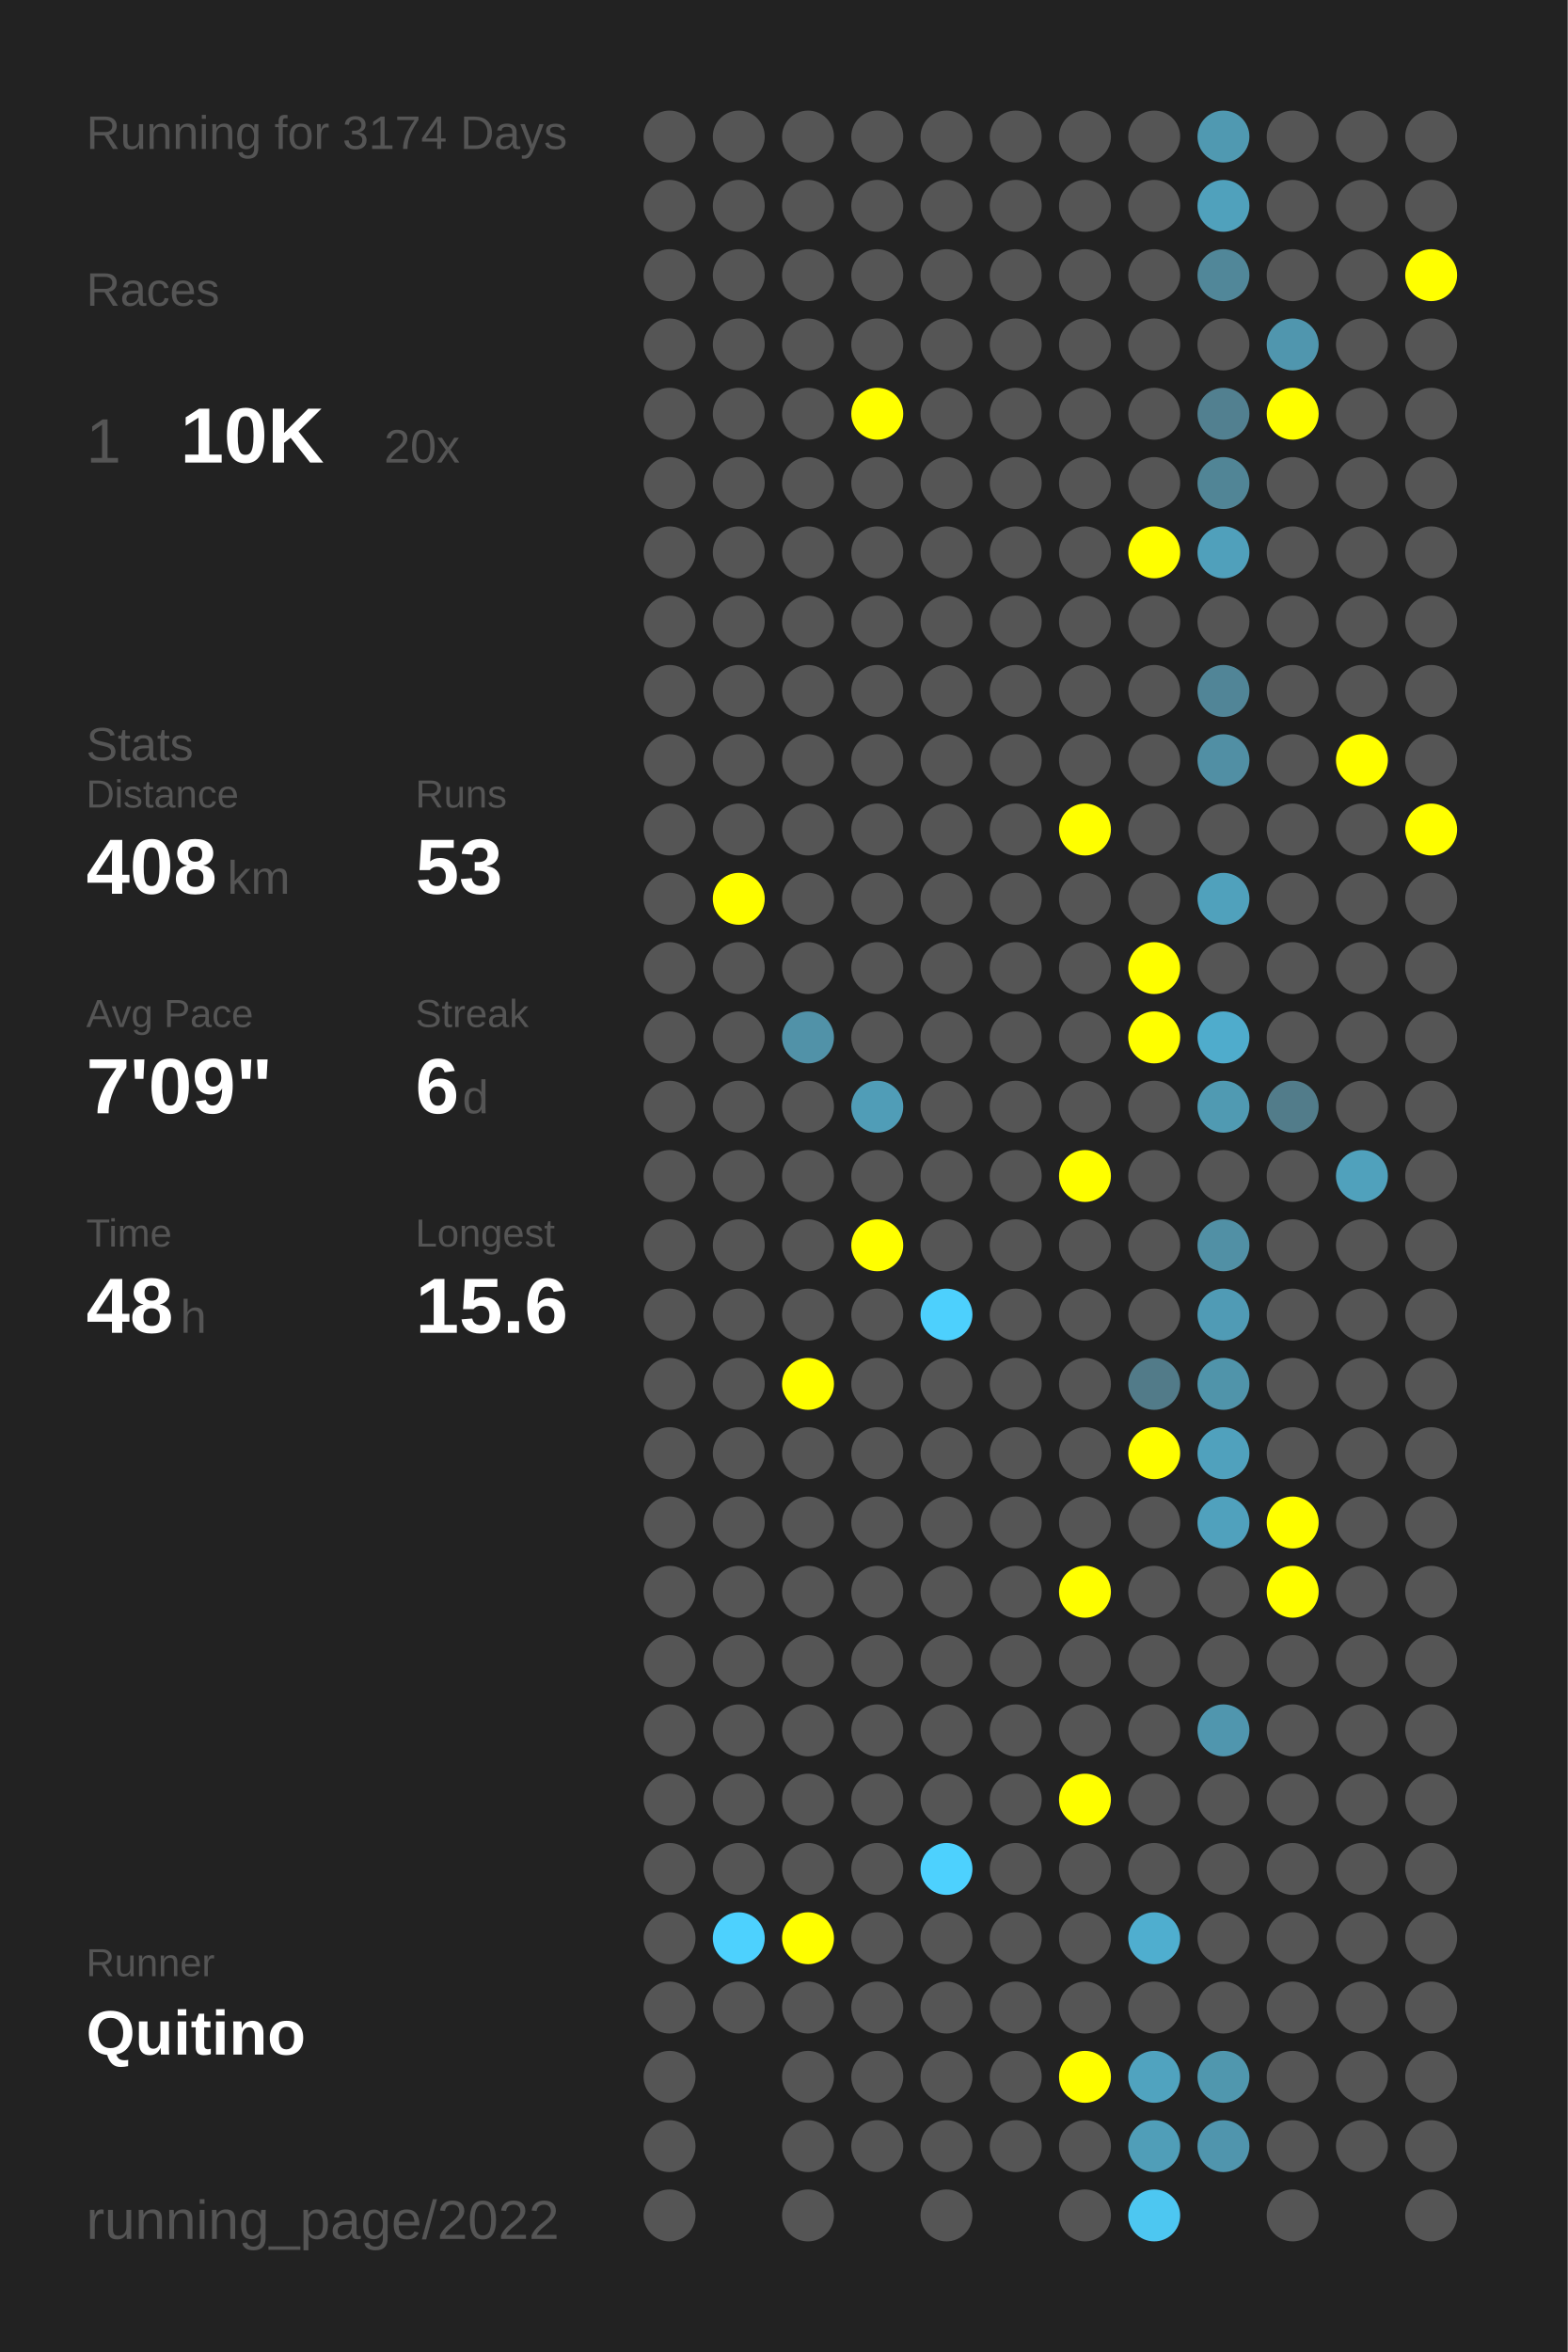
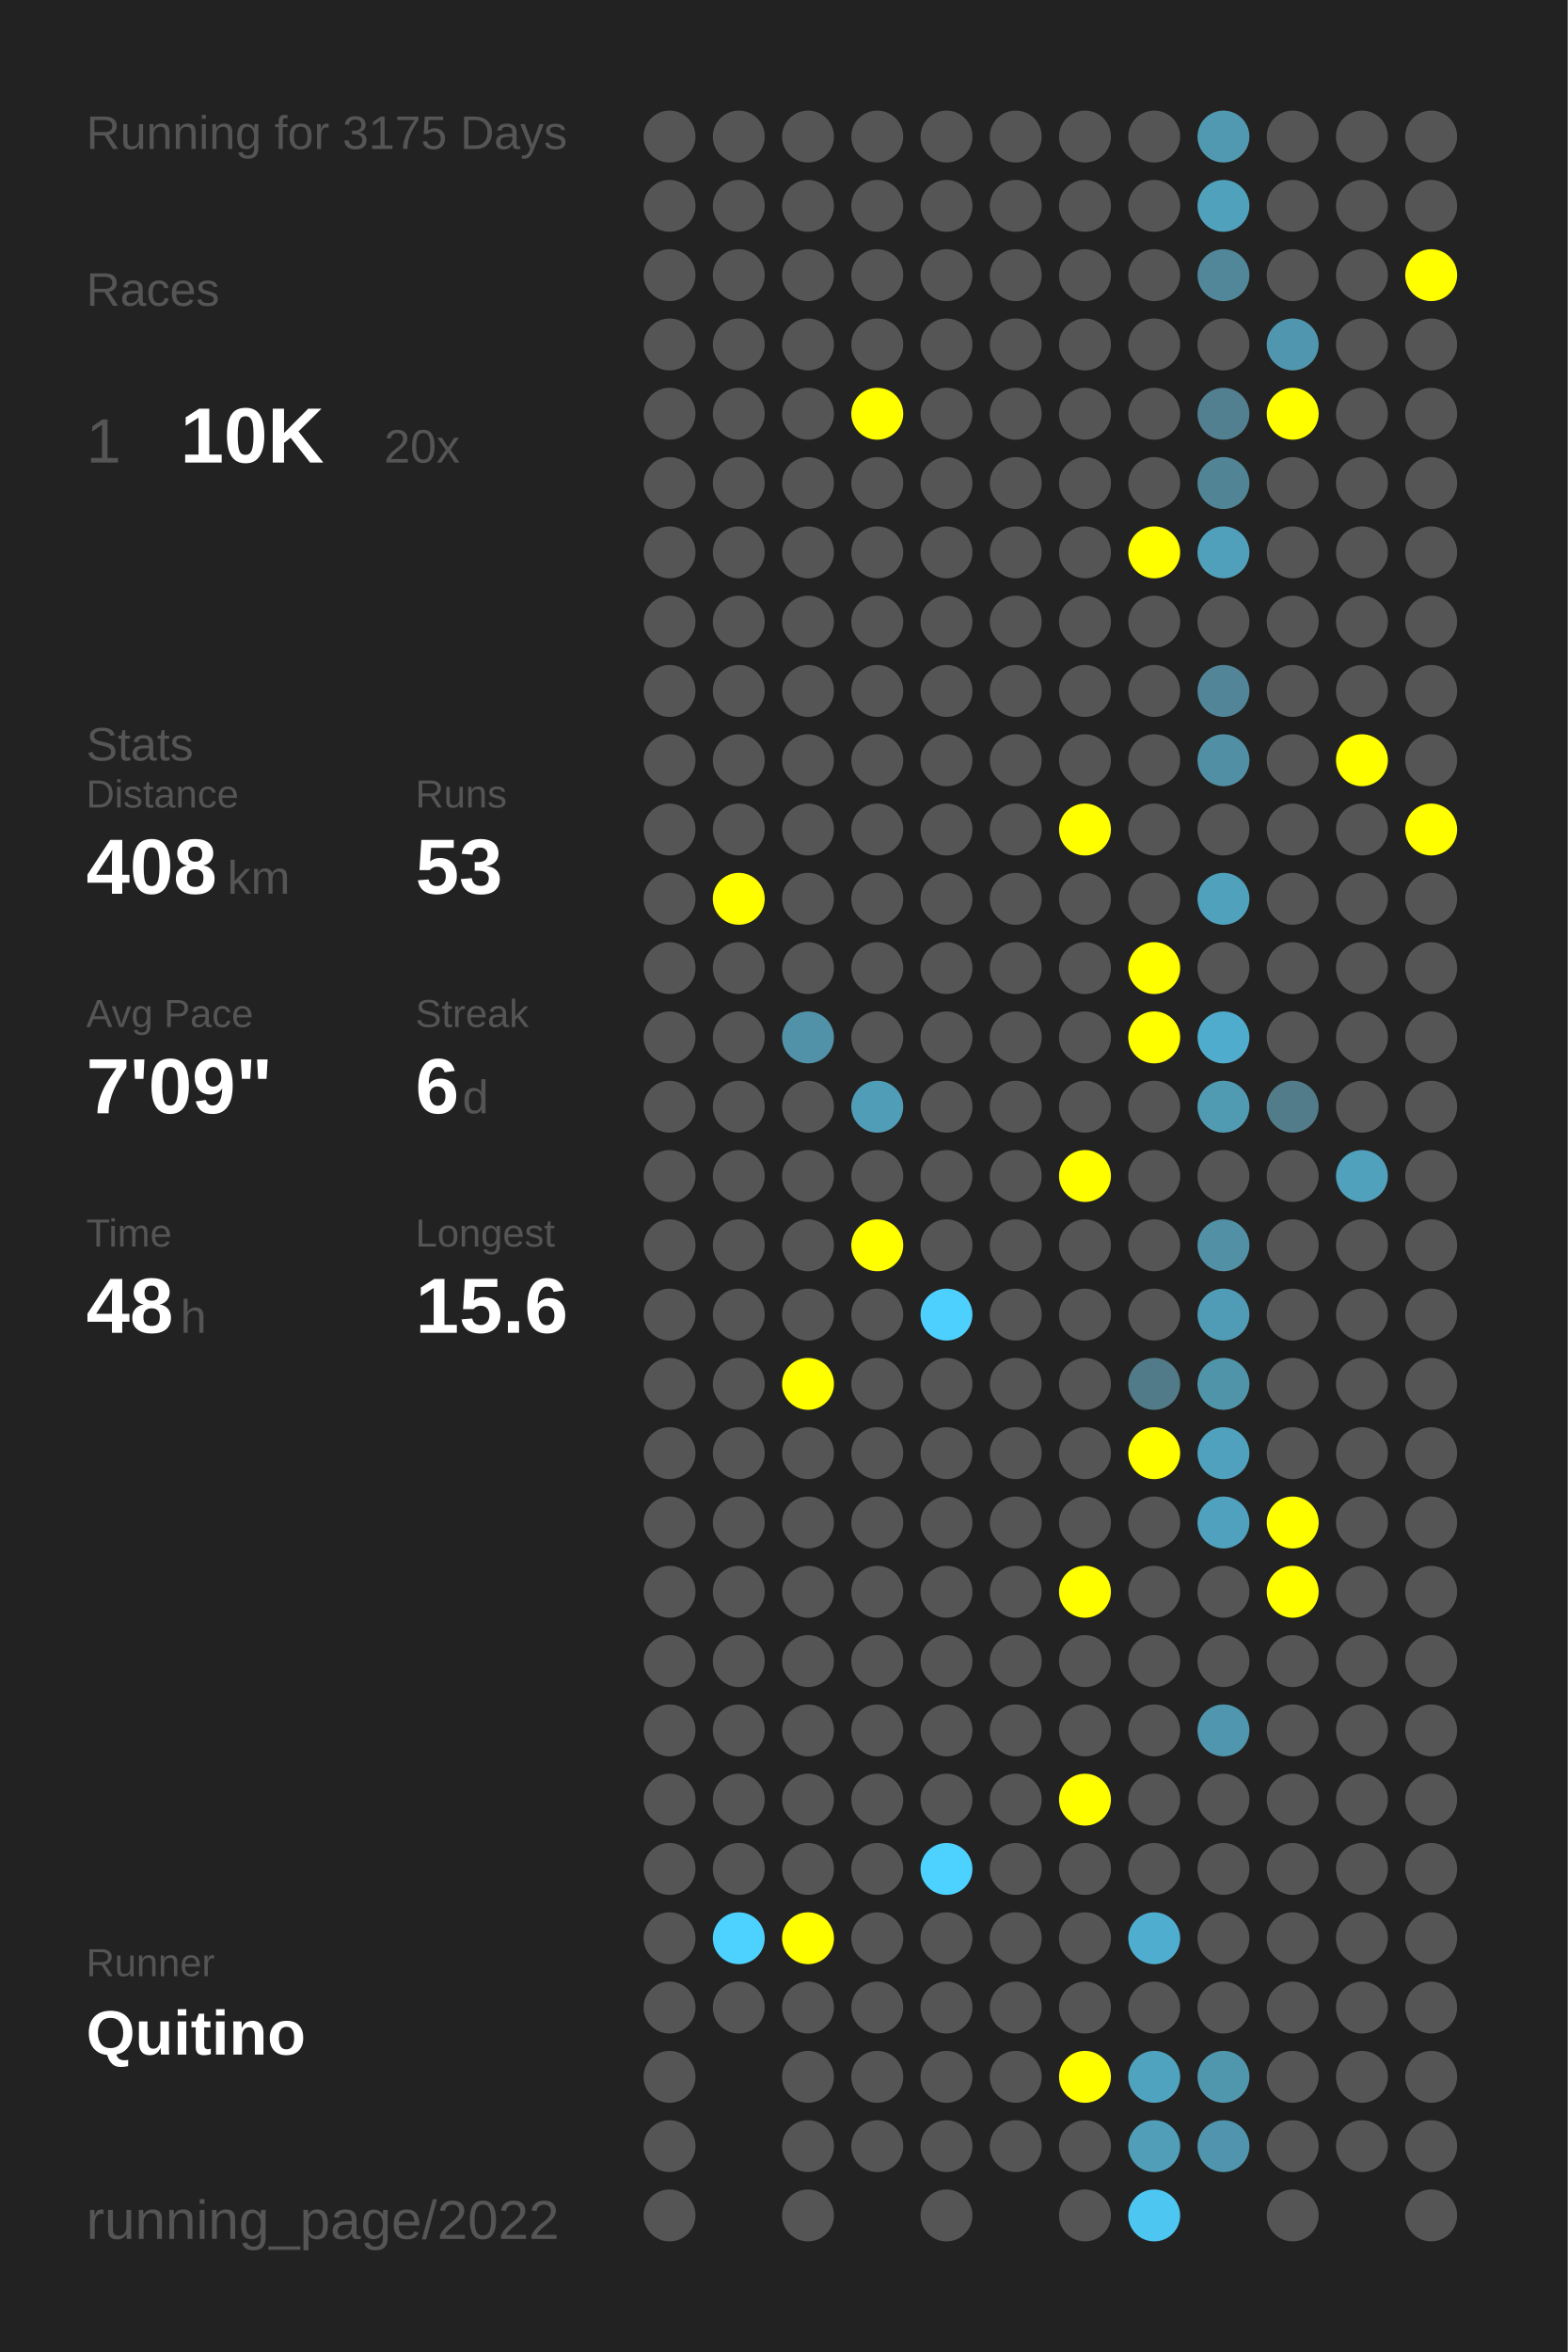
<svg xmlns="http://www.w3.org/2000/svg" baseProfile="full" height="300mm" version="1.1" viewBox="0,0,200,300" width="200mm">
  <defs />
  <rect fill="#222222" height="300" width="200" x="0" y="0" />
-   <text fill="#555555" style="font-size:6px; font-family:Arial;" x="11" y="19">Running for 3174 Days</text>
+   <text fill="#555555" style="font-size:6px; font-family:Arial;" x="11" y="19">Running for 3175 Days</text>
  <text fill="#555555" style="font-size:6px; font-family:Arial;" x="11" y="39">Races</text>
  <text fill="#555555" style="font-size:8px; font-family:Arial;" x="11" y="59">1</text>
  <text fill="#FFFFFF" style="font-size:10px; font-family:Arial; font-weight:bold;" x="23" y="59">10K</text>
  <text fill="#555555" style="font-size:6px; font-family:Arial;" x="49" y="59">20x</text>
  <text fill="#555555" style="font-size:6px; font-family:Arial;" x="11" y="97">Stats</text>
  <text fill="#555555" style="font-size:5px; font-family:Arial;" x="11" y="103">Distance</text>
  <text fill="#FFFFFF" style="font-size:10px; font-family:Arial; font-weight:bold;" x="11" y="114">408</text>
  <text fill="#555555" style="font-size:6px; font-family:Arial;" x="29" y="114">km</text>
  <text fill="#555555" style="font-size:5px; font-family:Arial;" x="53" y="103">Runs</text>
  <text fill="#FFFFFF" style="font-size:10px; font-family:Arial; font-weight:bold;" x="53" y="114">53</text>
  <text fill="#555555" style="font-size:5px; font-family:Arial;" x="11" y="131">Avg Pace</text>
  <text fill="#FFFFFF" style="font-size:10px; font-family:Arial; font-weight:bold;" x="11" y="142">7'09"</text>
  <text fill="#555555" style="font-size:5px; font-family:Arial;" x="53" y="131">Streak</text>
  <text fill="#FFFFFF" style="font-size:10px; font-family:Arial; font-weight:bold;" x="53" y="142">6</text>
  <text fill="#555555" style="font-size:6px; font-family:Arial;" x="59" y="142">d</text>
  <text fill="#555555" style="font-size:5px; font-family:Arial;" x="11" y="159">Time</text>
  <text fill="#FFFFFF" style="font-size:10px; font-family:Arial; font-weight:bold;" x="11" y="170">48</text>
  <text fill="#555555" style="font-size:6px; font-family:Arial;" x="23" y="170">h</text>
  <text fill="#555555" style="font-size:5px; font-family:Arial;" x="53" y="159">Longest</text>
  <text fill="#FFFFFF" style="font-size:10px; font-family:Arial; font-weight:bold;" x="53" y="170">15.6</text>
  <text fill="#555555" style="font-size:5px; font-family:Arial;" x="11" y="252.065">Runner</text>
  <text fill="#FFFFFF" style="font-size:8px; font-family:Arial; font-weight:bold;" x="11" y="262.065">Quitino</text>
  <text fill="#555555" style="font-size:7px; font-family:Arial;" x="11" y="285.581">running_page/2022</text>
  <circle cx="85.417" cy="17.419" fill="#555555" r="3.312" />
  <circle cx="85.417" cy="26.258" fill="#555555" r="3.312" />
  <circle cx="85.417" cy="35.097" fill="#555555" r="3.312" />
  <circle cx="85.417" cy="43.935" fill="#555555" r="3.312" />
  <circle cx="85.417" cy="52.774" fill="#555555" r="3.312" />
  <circle cx="85.417" cy="61.613" fill="#555555" r="3.312" />
  <circle cx="85.417" cy="70.452" fill="#555555" r="3.312" />
  <circle cx="85.417" cy="79.29" fill="#555555" r="3.312" />
  <circle cx="85.417" cy="88.129" fill="#555555" r="3.312" />
  <circle cx="85.417" cy="96.968" fill="#555555" r="3.312" />
  <circle cx="85.417" cy="105.806" fill="#555555" r="3.312" />
  <circle cx="85.417" cy="114.645" fill="#555555" r="3.312" />
  <circle cx="85.417" cy="123.484" fill="#555555" r="3.312" />
  <circle cx="85.417" cy="132.323" fill="#555555" r="3.312" />
  <circle cx="85.417" cy="141.161" fill="#555555" r="3.312" />
  <circle cx="85.417" cy="150" fill="#555555" r="3.312" />
  <circle cx="85.417" cy="158.839" fill="#555555" r="3.312" />
  <circle cx="85.417" cy="167.677" fill="#555555" r="3.312" />
  <circle cx="85.417" cy="176.516" fill="#555555" r="3.312" />
  <circle cx="85.417" cy="185.355" fill="#555555" r="3.312" />
  <circle cx="85.417" cy="194.194" fill="#555555" r="3.312" />
  <circle cx="85.417" cy="203.032" fill="#555555" r="3.312" />
  <circle cx="85.417" cy="211.871" fill="#555555" r="3.312" />
  <circle cx="85.417" cy="220.71" fill="#555555" r="3.312" />
  <circle cx="85.417" cy="229.548" fill="#555555" r="3.312" />
  <circle cx="85.417" cy="238.387" fill="#555555" r="3.312" />
  <circle cx="85.417" cy="247.226" fill="#555555" r="3.312" />
  <circle cx="85.417" cy="256.065" fill="#555555" r="3.312" />
  <circle cx="85.417" cy="264.903" fill="#555555" r="3.312" />
  <circle cx="85.417" cy="273.742" fill="#555555" r="3.312" />
  <circle cx="85.417" cy="282.581" fill="#555555" r="3.312" />
  <circle cx="94.25" cy="17.419" fill="#555555" r="3.312" />
  <circle cx="94.25" cy="26.258" fill="#555555" r="3.312" />
  <circle cx="94.25" cy="35.097" fill="#555555" r="3.312" />
  <circle cx="94.25" cy="43.935" fill="#555555" r="3.312" />
  <circle cx="94.25" cy="52.774" fill="#555555" r="3.312" />
  <circle cx="94.25" cy="61.613" fill="#555555" r="3.312" />
  <circle cx="94.25" cy="70.452" fill="#555555" r="3.312" />
  <circle cx="94.25" cy="79.29" fill="#555555" r="3.312" />
  <circle cx="94.25" cy="88.129" fill="#555555" r="3.312" />
  <circle cx="94.25" cy="96.968" fill="#555555" r="3.312" />
  <circle cx="94.25" cy="105.806" fill="#555555" r="3.312" />
  <circle cx="94.25" cy="114.645" fill="#FFFF00" r="3.312" />
  <circle cx="94.25" cy="123.484" fill="#555555" r="3.312" />
  <circle cx="94.25" cy="132.323" fill="#555555" r="3.312" />
  <circle cx="94.25" cy="141.161" fill="#555555" r="3.312" />
  <circle cx="94.25" cy="150" fill="#555555" r="3.312" />
  <circle cx="94.25" cy="158.839" fill="#555555" r="3.312" />
  <circle cx="94.25" cy="167.677" fill="#555555" r="3.312" />
  <circle cx="94.25" cy="176.516" fill="#555555" r="3.312" />
  <circle cx="94.25" cy="185.355" fill="#555555" r="3.312" />
  <circle cx="94.25" cy="194.194" fill="#555555" r="3.312" />
  <circle cx="94.25" cy="203.032" fill="#555555" r="3.312" />
  <circle cx="94.25" cy="211.871" fill="#555555" r="3.312" />
  <circle cx="94.25" cy="220.71" fill="#555555" r="3.312" />
  <circle cx="94.25" cy="229.548" fill="#555555" r="3.312" />
  <circle cx="94.25" cy="238.387" fill="#555555" r="3.312" />
  <circle cx="94.25" cy="247.226" fill="#4dd1fe" r="3.312" />
  <circle cx="94.25" cy="256.065" fill="#555555" r="3.312" />
  <circle cx="103.083" cy="17.419" fill="#555555" r="3.312" />
  <circle cx="103.083" cy="26.258" fill="#555555" r="3.312" />
  <circle cx="103.083" cy="35.097" fill="#555555" r="3.312" />
  <circle cx="103.083" cy="43.935" fill="#555555" r="3.312" />
  <circle cx="103.083" cy="52.774" fill="#555555" r="3.312" />
  <circle cx="103.083" cy="61.613" fill="#555555" r="3.312" />
  <circle cx="103.083" cy="70.452" fill="#555555" r="3.312" />
  <circle cx="103.083" cy="79.29" fill="#555555" r="3.312" />
  <circle cx="103.083" cy="88.129" fill="#555555" r="3.312" />
  <circle cx="103.083" cy="96.968" fill="#555555" r="3.312" />
  <circle cx="103.083" cy="105.806" fill="#555555" r="3.312" />
  <circle cx="103.083" cy="114.645" fill="#555555" r="3.312" />
  <circle cx="103.083" cy="123.484" fill="#555555" r="3.312" />
  <circle cx="103.083" cy="132.323" fill="#5192a8" r="3.312" />
  <circle cx="103.083" cy="141.161" fill="#555555" r="3.312" />
  <circle cx="103.083" cy="150" fill="#555555" r="3.312" />
  <circle cx="103.083" cy="158.839" fill="#555555" r="3.312" />
  <circle cx="103.083" cy="167.677" fill="#555555" r="3.312" />
  <circle cx="103.083" cy="176.516" fill="#FFFF00" r="3.312" />
  <circle cx="103.083" cy="185.355" fill="#555555" r="3.312" />
  <circle cx="103.083" cy="194.194" fill="#555555" r="3.312" />
  <circle cx="103.083" cy="203.032" fill="#555555" r="3.312" />
  <circle cx="103.083" cy="211.871" fill="#555555" r="3.312" />
  <circle cx="103.083" cy="220.71" fill="#555555" r="3.312" />
  <circle cx="103.083" cy="229.548" fill="#555555" r="3.312" />
  <circle cx="103.083" cy="238.387" fill="#555555" r="3.312" />
  <circle cx="103.083" cy="247.226" fill="#FFFF00" r="3.312" />
  <circle cx="103.083" cy="256.065" fill="#555555" r="3.312" />
  <circle cx="103.083" cy="264.903" fill="#555555" r="3.312" />
  <circle cx="103.083" cy="273.742" fill="#555555" r="3.312" />
  <circle cx="103.083" cy="282.581" fill="#555555" r="3.312" />
  <circle cx="111.917" cy="17.419" fill="#555555" r="3.312" />
  <circle cx="111.917" cy="26.258" fill="#555555" r="3.312" />
  <circle cx="111.917" cy="35.097" fill="#555555" r="3.312" />
  <circle cx="111.917" cy="43.935" fill="#555555" r="3.312" />
  <circle cx="111.917" cy="52.774" fill="#FFFF00" r="3.312" />
  <circle cx="111.917" cy="61.613" fill="#555555" r="3.312" />
  <circle cx="111.917" cy="70.452" fill="#555555" r="3.312" />
  <circle cx="111.917" cy="79.29" fill="#555555" r="3.312" />
  <circle cx="111.917" cy="88.129" fill="#555555" r="3.312" />
  <circle cx="111.917" cy="96.968" fill="#555555" r="3.312" />
  <circle cx="111.917" cy="105.806" fill="#555555" r="3.312" />
  <circle cx="111.917" cy="114.645" fill="#555555" r="3.312" />
  <circle cx="111.917" cy="123.484" fill="#555555" r="3.312" />
  <circle cx="111.917" cy="132.323" fill="#555555" r="3.312" />
  <circle cx="111.917" cy="141.161" fill="#509db7" r="3.312" />
  <circle cx="111.917" cy="150" fill="#555555" r="3.312" />
  <circle cx="111.917" cy="158.839" fill="#FFFF00" r="3.312" />
  <circle cx="111.917" cy="167.677" fill="#555555" r="3.312" />
  <circle cx="111.917" cy="176.516" fill="#555555" r="3.312" />
  <circle cx="111.917" cy="185.355" fill="#555555" r="3.312" />
  <circle cx="111.917" cy="194.194" fill="#555555" r="3.312" />
  <circle cx="111.917" cy="203.032" fill="#555555" r="3.312" />
  <circle cx="111.917" cy="211.871" fill="#555555" r="3.312" />
  <circle cx="111.917" cy="220.71" fill="#555555" r="3.312" />
  <circle cx="111.917" cy="229.548" fill="#555555" r="3.312" />
  <circle cx="111.917" cy="238.387" fill="#555555" r="3.312" />
  <circle cx="111.917" cy="247.226" fill="#555555" r="3.312" />
  <circle cx="111.917" cy="256.065" fill="#555555" r="3.312" />
  <circle cx="111.917" cy="264.903" fill="#555555" r="3.312" />
  <circle cx="111.917" cy="273.742" fill="#555555" r="3.312" />
  <circle cx="120.75" cy="17.419" fill="#555555" r="3.312" />
  <circle cx="120.75" cy="26.258" fill="#555555" r="3.312" />
  <circle cx="120.75" cy="35.097" fill="#555555" r="3.312" />
  <circle cx="120.75" cy="43.935" fill="#555555" r="3.312" />
  <circle cx="120.75" cy="52.774" fill="#555555" r="3.312" />
  <circle cx="120.75" cy="61.613" fill="#555555" r="3.312" />
  <circle cx="120.75" cy="70.452" fill="#555555" r="3.312" />
  <circle cx="120.75" cy="79.29" fill="#555555" r="3.312" />
  <circle cx="120.75" cy="88.129" fill="#555555" r="3.312" />
  <circle cx="120.75" cy="96.968" fill="#555555" r="3.312" />
  <circle cx="120.75" cy="105.806" fill="#555555" r="3.312" />
  <circle cx="120.75" cy="114.645" fill="#555555" r="3.312" />
  <circle cx="120.75" cy="123.484" fill="#555555" r="3.312" />
  <circle cx="120.75" cy="132.323" fill="#555555" r="3.312" />
  <circle cx="120.75" cy="141.161" fill="#555555" r="3.312" />
  <circle cx="120.75" cy="150" fill="#555555" r="3.312" />
  <circle cx="120.75" cy="158.839" fill="#555555" r="3.312" />
  <circle cx="120.75" cy="167.677" fill="#4dd0fd" r="3.312" />
  <circle cx="120.75" cy="176.516" fill="#555555" r="3.312" />
  <circle cx="120.75" cy="185.355" fill="#555555" r="3.312" />
  <circle cx="120.75" cy="194.194" fill="#555555" r="3.312" />
  <circle cx="120.75" cy="203.032" fill="#555555" r="3.312" />
  <circle cx="120.75" cy="211.871" fill="#555555" r="3.312" />
  <circle cx="120.75" cy="220.71" fill="#555555" r="3.312" />
  <circle cx="120.75" cy="229.548" fill="#555555" r="3.312" />
  <circle cx="120.75" cy="238.387" fill="#4dd1fe" r="3.312" />
  <circle cx="120.75" cy="247.226" fill="#555555" r="3.312" />
  <circle cx="120.75" cy="256.065" fill="#555555" r="3.312" />
  <circle cx="120.75" cy="264.903" fill="#555555" r="3.312" />
  <circle cx="120.75" cy="273.742" fill="#555555" r="3.312" />
  <circle cx="120.75" cy="282.581" fill="#555555" r="3.312" />
  <circle cx="129.583" cy="17.419" fill="#555555" r="3.312" />
  <circle cx="129.583" cy="26.258" fill="#555555" r="3.312" />
  <circle cx="129.583" cy="35.097" fill="#555555" r="3.312" />
  <circle cx="129.583" cy="43.935" fill="#555555" r="3.312" />
  <circle cx="129.583" cy="52.774" fill="#555555" r="3.312" />
  <circle cx="129.583" cy="61.613" fill="#555555" r="3.312" />
  <circle cx="129.583" cy="70.452" fill="#555555" r="3.312" />
  <circle cx="129.583" cy="79.29" fill="#555555" r="3.312" />
  <circle cx="129.583" cy="88.129" fill="#555555" r="3.312" />
  <circle cx="129.583" cy="96.968" fill="#555555" r="3.312" />
  <circle cx="129.583" cy="105.806" fill="#555555" r="3.312" />
  <circle cx="129.583" cy="114.645" fill="#555555" r="3.312" />
  <circle cx="129.583" cy="123.484" fill="#555555" r="3.312" />
  <circle cx="129.583" cy="132.323" fill="#555555" r="3.312" />
  <circle cx="129.583" cy="141.161" fill="#555555" r="3.312" />
  <circle cx="129.583" cy="150" fill="#555555" r="3.312" />
  <circle cx="129.583" cy="158.839" fill="#555555" r="3.312" />
  <circle cx="129.583" cy="167.677" fill="#555555" r="3.312" />
  <circle cx="129.583" cy="176.516" fill="#555555" r="3.312" />
  <circle cx="129.583" cy="185.355" fill="#555555" r="3.312" />
  <circle cx="129.583" cy="194.194" fill="#555555" r="3.312" />
  <circle cx="129.583" cy="203.032" fill="#555555" r="3.312" />
  <circle cx="129.583" cy="211.871" fill="#555555" r="3.312" />
  <circle cx="129.583" cy="220.71" fill="#555555" r="3.312" />
  <circle cx="129.583" cy="229.548" fill="#555555" r="3.312" />
  <circle cx="129.583" cy="238.387" fill="#555555" r="3.312" />
  <circle cx="129.583" cy="247.226" fill="#555555" r="3.312" />
  <circle cx="129.583" cy="256.065" fill="#555555" r="3.312" />
  <circle cx="129.583" cy="264.903" fill="#555555" r="3.312" />
  <circle cx="129.583" cy="273.742" fill="#555555" r="3.312" />
  <circle cx="138.417" cy="17.419" fill="#555555" r="3.312" />
  <circle cx="138.417" cy="26.258" fill="#555555" r="3.312" />
  <circle cx="138.417" cy="35.097" fill="#555555" r="3.312" />
  <circle cx="138.417" cy="43.935" fill="#555555" r="3.312" />
  <circle cx="138.417" cy="52.774" fill="#555555" r="3.312" />
  <circle cx="138.417" cy="61.613" fill="#555555" r="3.312" />
  <circle cx="138.417" cy="70.452" fill="#555555" r="3.312" />
  <circle cx="138.417" cy="79.29" fill="#555555" r="3.312" />
  <circle cx="138.417" cy="88.129" fill="#555555" r="3.312" />
  <circle cx="138.417" cy="96.968" fill="#555555" r="3.312" />
  <circle cx="138.417" cy="105.806" fill="#FFFF00" r="3.312" />
  <circle cx="138.417" cy="114.645" fill="#555555" r="3.312" />
  <circle cx="138.417" cy="123.484" fill="#555555" r="3.312" />
  <circle cx="138.417" cy="132.323" fill="#555555" r="3.312" />
  <circle cx="138.417" cy="141.161" fill="#555555" r="3.312" />
  <circle cx="138.417" cy="150" fill="#FFFF00" r="3.312" />
  <circle cx="138.417" cy="158.839" fill="#555555" r="3.312" />
  <circle cx="138.417" cy="167.677" fill="#555555" r="3.312" />
  <circle cx="138.417" cy="176.516" fill="#555555" r="3.312" />
  <circle cx="138.417" cy="185.355" fill="#555555" r="3.312" />
  <circle cx="138.417" cy="194.194" fill="#555555" r="3.312" />
  <circle cx="138.417" cy="203.032" fill="#FFFF00" r="3.312" />
  <circle cx="138.417" cy="211.871" fill="#555555" r="3.312" />
  <circle cx="138.417" cy="220.71" fill="#555555" r="3.312" />
  <circle cx="138.417" cy="229.548" fill="#FFFF00" r="3.312" />
  <circle cx="138.417" cy="238.387" fill="#555555" r="3.312" />
  <circle cx="138.417" cy="247.226" fill="#555555" r="3.312" />
  <circle cx="138.417" cy="256.065" fill="#555555" r="3.312" />
  <circle cx="138.417" cy="264.903" fill="#FFFF00" r="3.312" />
  <circle cx="138.417" cy="273.742" fill="#555555" r="3.312" />
  <circle cx="138.417" cy="282.581" fill="#555555" r="3.312" />
  <circle cx="147.25" cy="17.419" fill="#555555" r="3.312" />
  <circle cx="147.25" cy="26.258" fill="#555555" r="3.312" />
  <circle cx="147.25" cy="35.097" fill="#555555" r="3.312" />
  <circle cx="147.25" cy="43.935" fill="#555555" r="3.312" />
  <circle cx="147.25" cy="52.774" fill="#555555" r="3.312" />
  <circle cx="147.25" cy="61.613" fill="#555555" r="3.312" />
  <circle cx="147.25" cy="70.452" fill="#FFFF00" r="3.312" />
  <circle cx="147.25" cy="79.29" fill="#555555" r="3.312" />
  <circle cx="147.25" cy="88.129" fill="#555555" r="3.312" />
  <circle cx="147.25" cy="96.968" fill="#555555" r="3.312" />
  <circle cx="147.25" cy="105.806" fill="#555555" r="3.312" />
  <circle cx="147.25" cy="114.645" fill="#555555" r="3.312" />
  <circle cx="147.25" cy="123.484" fill="#FFFF00" r="3.312" />
  <circle cx="147.25" cy="132.323" fill="#FFFF00" r="3.312" />
  <circle cx="147.25" cy="141.161" fill="#555555" r="3.312" />
  <circle cx="147.25" cy="150" fill="#555555" r="3.312" />
  <circle cx="147.25" cy="158.839" fill="#555555" r="3.312" />
  <circle cx="147.25" cy="167.677" fill="#555555" r="3.312" />
  <circle cx="147.25" cy="176.516" fill="#527b89" r="3.312" />
  <circle cx="147.25" cy="185.355" fill="#FFFF00" r="3.312" />
  <circle cx="147.25" cy="194.194" fill="#555555" r="3.312" />
  <circle cx="147.25" cy="203.032" fill="#555555" r="3.312" />
  <circle cx="147.25" cy="211.871" fill="#555555" r="3.312" />
  <circle cx="147.25" cy="220.71" fill="#555555" r="3.312" />
  <circle cx="147.25" cy="229.548" fill="#555555" r="3.312" />
  <circle cx="147.25" cy="238.387" fill="#555555" r="3.312" />
  <circle cx="147.25" cy="247.226" fill="#4faecf" r="3.312" />
  <circle cx="147.25" cy="256.065" fill="#555555" r="3.312" />
  <circle cx="147.25" cy="264.903" fill="#50a3bf" r="3.312" />
  <circle cx="147.25" cy="273.742" fill="#509eb8" r="3.312" />
  <circle cx="147.25" cy="282.581" fill="#4dc7f1" r="3.312" />
  <circle cx="156.083" cy="17.419" fill="#5099b1" r="3.312" />
  <circle cx="156.083" cy="26.258" fill="#50a1bc" r="3.312" />
  <circle cx="156.083" cy="35.097" fill="#518799" r="3.312" />
  <circle cx="156.083" cy="43.935" fill="#555555" r="3.312" />
  <circle cx="156.083" cy="52.774" fill="#528090" r="3.312" />
  <circle cx="156.083" cy="61.613" fill="#518596" r="3.312" />
  <circle cx="156.083" cy="70.452" fill="#50a0bb" r="3.312" />
  <circle cx="156.083" cy="79.29" fill="#555555" r="3.312" />
  <circle cx="156.083" cy="88.129" fill="#518597" r="3.312" />
  <circle cx="156.083" cy="96.968" fill="#518fa4" r="3.312" />
  <circle cx="156.083" cy="105.806" fill="#555555" r="3.312" />
  <circle cx="156.083" cy="114.645" fill="#50a1bc" r="3.312" />
  <circle cx="156.083" cy="123.484" fill="#555555" r="3.312" />
  <circle cx="156.083" cy="132.323" fill="#4faccc" r="3.312" />
  <circle cx="156.083" cy="141.161" fill="#509ab2" r="3.312" />
  <circle cx="156.083" cy="150" fill="#555555" r="3.312" />
  <circle cx="156.083" cy="158.839" fill="#5190a5" r="3.312" />
  <circle cx="156.083" cy="167.677" fill="#509bb5" r="3.312" />
  <circle cx="156.083" cy="176.516" fill="#5094aa" r="3.312" />
  <circle cx="156.083" cy="185.355" fill="#50a1bd" r="3.312" />
  <circle cx="156.083" cy="194.194" fill="#50a1bd" r="3.312" />
  <circle cx="156.083" cy="203.032" fill="#555555" r="3.312" />
  <circle cx="156.083" cy="211.871" fill="#555555" r="3.312" />
  <circle cx="156.083" cy="220.71" fill="#5096ae" r="3.312" />
  <circle cx="156.083" cy="229.548" fill="#555555" r="3.312" />
  <circle cx="156.083" cy="238.387" fill="#555555" r="3.312" />
  <circle cx="156.083" cy="247.226" fill="#555555" r="3.312" />
  <circle cx="156.083" cy="256.065" fill="#555555" r="3.312" />
  <circle cx="156.083" cy="264.903" fill="#5097ae" r="3.312" />
  <circle cx="156.083" cy="273.742" fill="#5095ad" r="3.312" />
  <circle cx="164.917" cy="17.419" fill="#555555" r="3.312" />
  <circle cx="164.917" cy="26.258" fill="#555555" r="3.312" />
  <circle cx="164.917" cy="35.097" fill="#555555" r="3.312" />
  <circle cx="164.917" cy="43.935" fill="#5096ae" r="3.312" />
  <circle cx="164.917" cy="52.774" fill="#FFFF00" r="3.312" />
  <circle cx="164.917" cy="61.613" fill="#555555" r="3.312" />
  <circle cx="164.917" cy="70.452" fill="#555555" r="3.312" />
  <circle cx="164.917" cy="79.29" fill="#555555" r="3.312" />
  <circle cx="164.917" cy="88.129" fill="#555555" r="3.312" />
  <circle cx="164.917" cy="96.968" fill="#555555" r="3.312" />
  <circle cx="164.917" cy="105.806" fill="#555555" r="3.312" />
  <circle cx="164.917" cy="114.645" fill="#555555" r="3.312" />
  <circle cx="164.917" cy="123.484" fill="#555555" r="3.312" />
  <circle cx="164.917" cy="132.323" fill="#555555" r="3.312" />
  <circle cx="164.917" cy="141.161" fill="#527c8a" r="3.312" />
  <circle cx="164.917" cy="150" fill="#555555" r="3.312" />
  <circle cx="164.917" cy="158.839" fill="#555555" r="3.312" />
  <circle cx="164.917" cy="167.677" fill="#555555" r="3.312" />
  <circle cx="164.917" cy="176.516" fill="#555555" r="3.312" />
  <circle cx="164.917" cy="185.355" fill="#555555" r="3.312" />
  <circle cx="164.917" cy="194.194" fill="#FFFF00" r="3.312" />
  <circle cx="164.917" cy="203.032" fill="#FFFF00" r="3.312" />
  <circle cx="164.917" cy="211.871" fill="#555555" r="3.312" />
  <circle cx="164.917" cy="220.71" fill="#555555" r="3.312" />
  <circle cx="164.917" cy="229.548" fill="#555555" r="3.312" />
  <circle cx="164.917" cy="238.387" fill="#555555" r="3.312" />
  <circle cx="164.917" cy="247.226" fill="#555555" r="3.312" />
  <circle cx="164.917" cy="256.065" fill="#555555" r="3.312" />
  <circle cx="164.917" cy="264.903" fill="#555555" r="3.312" />
  <circle cx="164.917" cy="273.742" fill="#555555" r="3.312" />
  <circle cx="164.917" cy="282.581" fill="#555555" r="3.312" />
  <circle cx="173.75" cy="17.419" fill="#555555" r="3.312" />
  <circle cx="173.75" cy="26.258" fill="#555555" r="3.312" />
  <circle cx="173.75" cy="35.097" fill="#555555" r="3.312" />
  <circle cx="173.75" cy="43.935" fill="#555555" r="3.312" />
  <circle cx="173.75" cy="52.774" fill="#555555" r="3.312" />
  <circle cx="173.75" cy="61.613" fill="#555555" r="3.312" />
  <circle cx="173.75" cy="70.452" fill="#555555" r="3.312" />
  <circle cx="173.75" cy="79.29" fill="#555555" r="3.312" />
  <circle cx="173.75" cy="88.129" fill="#555555" r="3.312" />
  <circle cx="173.75" cy="96.968" fill="#FFFF00" r="3.312" />
  <circle cx="173.75" cy="105.806" fill="#555555" r="3.312" />
  <circle cx="173.75" cy="114.645" fill="#555555" r="3.312" />
  <circle cx="173.75" cy="123.484" fill="#555555" r="3.312" />
  <circle cx="173.75" cy="132.323" fill="#555555" r="3.312" />
  <circle cx="173.75" cy="141.161" fill="#555555" r="3.312" />
  <circle cx="173.75" cy="150" fill="#50a1bc" r="3.312" />
  <circle cx="173.75" cy="158.839" fill="#555555" r="3.312" />
  <circle cx="173.75" cy="167.677" fill="#555555" r="3.312" />
  <circle cx="173.75" cy="176.516" fill="#555555" r="3.312" />
  <circle cx="173.75" cy="185.355" fill="#555555" r="3.312" />
  <circle cx="173.75" cy="194.194" fill="#555555" r="3.312" />
  <circle cx="173.75" cy="203.032" fill="#555555" r="3.312" />
  <circle cx="173.75" cy="211.871" fill="#555555" r="3.312" />
  <circle cx="173.75" cy="220.71" fill="#555555" r="3.312" />
  <circle cx="173.75" cy="229.548" fill="#555555" r="3.312" />
  <circle cx="173.75" cy="238.387" fill="#555555" r="3.312" />
  <circle cx="173.75" cy="247.226" fill="#555555" r="3.312" />
  <circle cx="173.75" cy="256.065" fill="#555555" r="3.312" />
  <circle cx="173.75" cy="264.903" fill="#555555" r="3.312" />
  <circle cx="173.75" cy="273.742" fill="#555555" r="3.312" />
  <circle cx="182.583" cy="17.419" fill="#555555" r="3.312" />
  <circle cx="182.583" cy="26.258" fill="#555555" r="3.312" />
  <circle cx="182.583" cy="35.097" fill="#FFFF00" r="3.312" />
  <circle cx="182.583" cy="43.935" fill="#555555" r="3.312" />
  <circle cx="182.583" cy="52.774" fill="#555555" r="3.312" />
  <circle cx="182.583" cy="61.613" fill="#555555" r="3.312" />
  <circle cx="182.583" cy="70.452" fill="#555555" r="3.312" />
  <circle cx="182.583" cy="79.29" fill="#555555" r="3.312" />
  <circle cx="182.583" cy="88.129" fill="#555555" r="3.312" />
  <circle cx="182.583" cy="96.968" fill="#555555" r="3.312" />
  <circle cx="182.583" cy="105.806" fill="#FFFF00" r="3.312" />
  <circle cx="182.583" cy="114.645" fill="#555555" r="3.312" />
  <circle cx="182.583" cy="123.484" fill="#555555" r="3.312" />
  <circle cx="182.583" cy="132.323" fill="#555555" r="3.312" />
  <circle cx="182.583" cy="141.161" fill="#555555" r="3.312" />
  <circle cx="182.583" cy="150" fill="#555555" r="3.312" />
  <circle cx="182.583" cy="158.839" fill="#555555" r="3.312" />
  <circle cx="182.583" cy="167.677" fill="#555555" r="3.312" />
  <circle cx="182.583" cy="176.516" fill="#555555" r="3.312" />
  <circle cx="182.583" cy="185.355" fill="#555555" r="3.312" />
  <circle cx="182.583" cy="194.194" fill="#555555" r="3.312" />
  <circle cx="182.583" cy="203.032" fill="#555555" r="3.312" />
  <circle cx="182.583" cy="211.871" fill="#555555" r="3.312" />
  <circle cx="182.583" cy="220.71" fill="#555555" r="3.312" />
  <circle cx="182.583" cy="229.548" fill="#555555" r="3.312" />
  <circle cx="182.583" cy="238.387" fill="#555555" r="3.312" />
  <circle cx="182.583" cy="247.226" fill="#555555" r="3.312" />
  <circle cx="182.583" cy="256.065" fill="#555555" r="3.312" />
  <circle cx="182.583" cy="264.903" fill="#555555" r="3.312" />
  <circle cx="182.583" cy="273.742" fill="#555555" r="3.312" />
  <circle cx="182.583" cy="282.581" fill="#555555" r="3.312" />
</svg>
